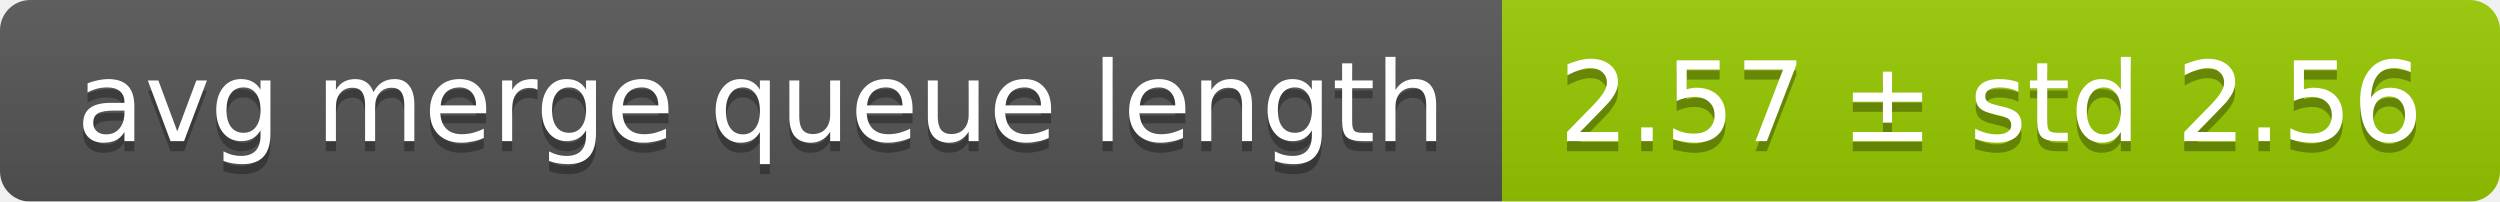
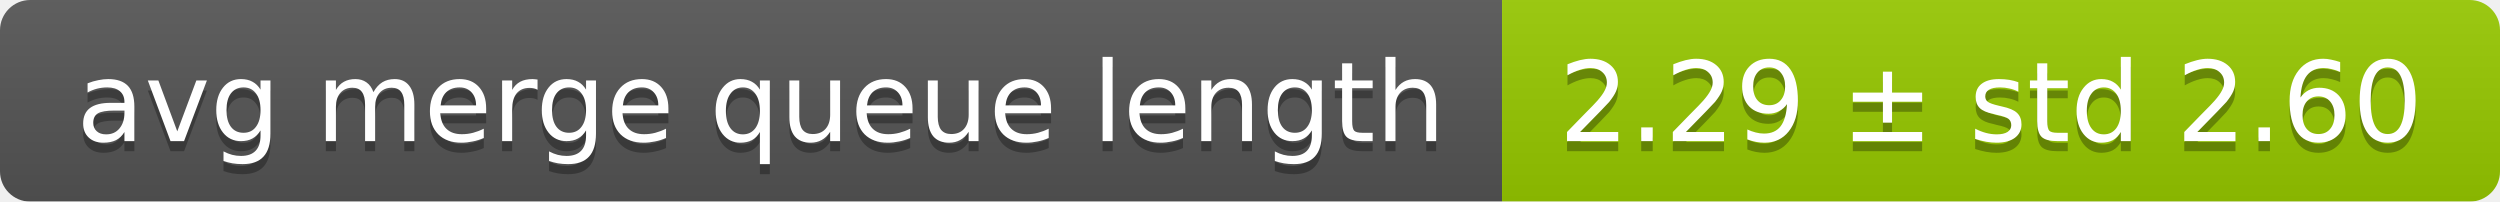
<svg xmlns="http://www.w3.org/2000/svg" width="248" height="20">
  <linearGradient id="smooth" x2="0" y2="100%">
    <stop offset="0" stop-color="#bbb" stop-opacity=".1" />
    <stop offset="1" stop-opacity=".1" />
  </linearGradient>
  <mask id="round">
    <rect width="248" height="20" rx="3" fill="#fff" />
  </mask>
  <g mask="url(#round)">
    <rect width="149" height="20" fill="#555" />
    <rect x="149" width="99" height="20" fill="#97ca00" />
    <rect width="248" height="20" fill="url(#smooth)" />
  </g>
  <g fill="#fff" text-anchor="middle" font-family="DejaVu Sans,Verdana,Geneva,sans-serif" font-size="11">
    <text x="75.5" y="15" fill="#010101" fill-opacity=".3">avg merge queue length</text>
    <text x="75.5" y="14">avg merge queue length</text>
-     <text x="197.5" y="15" fill="#010101" fill-opacity=".3">2.57 ± std 2.56</text>
-     <text x="197.5" y="14">2.57 ± std 2.56</text>
+     <text x="197.5" y="15" fill="#010101" fill-opacity=".3">2.29 ± std 2.60</text>
+     <text x="197.5" y="14">2.29 ± std 2.60</text>
  </g>
</svg>
